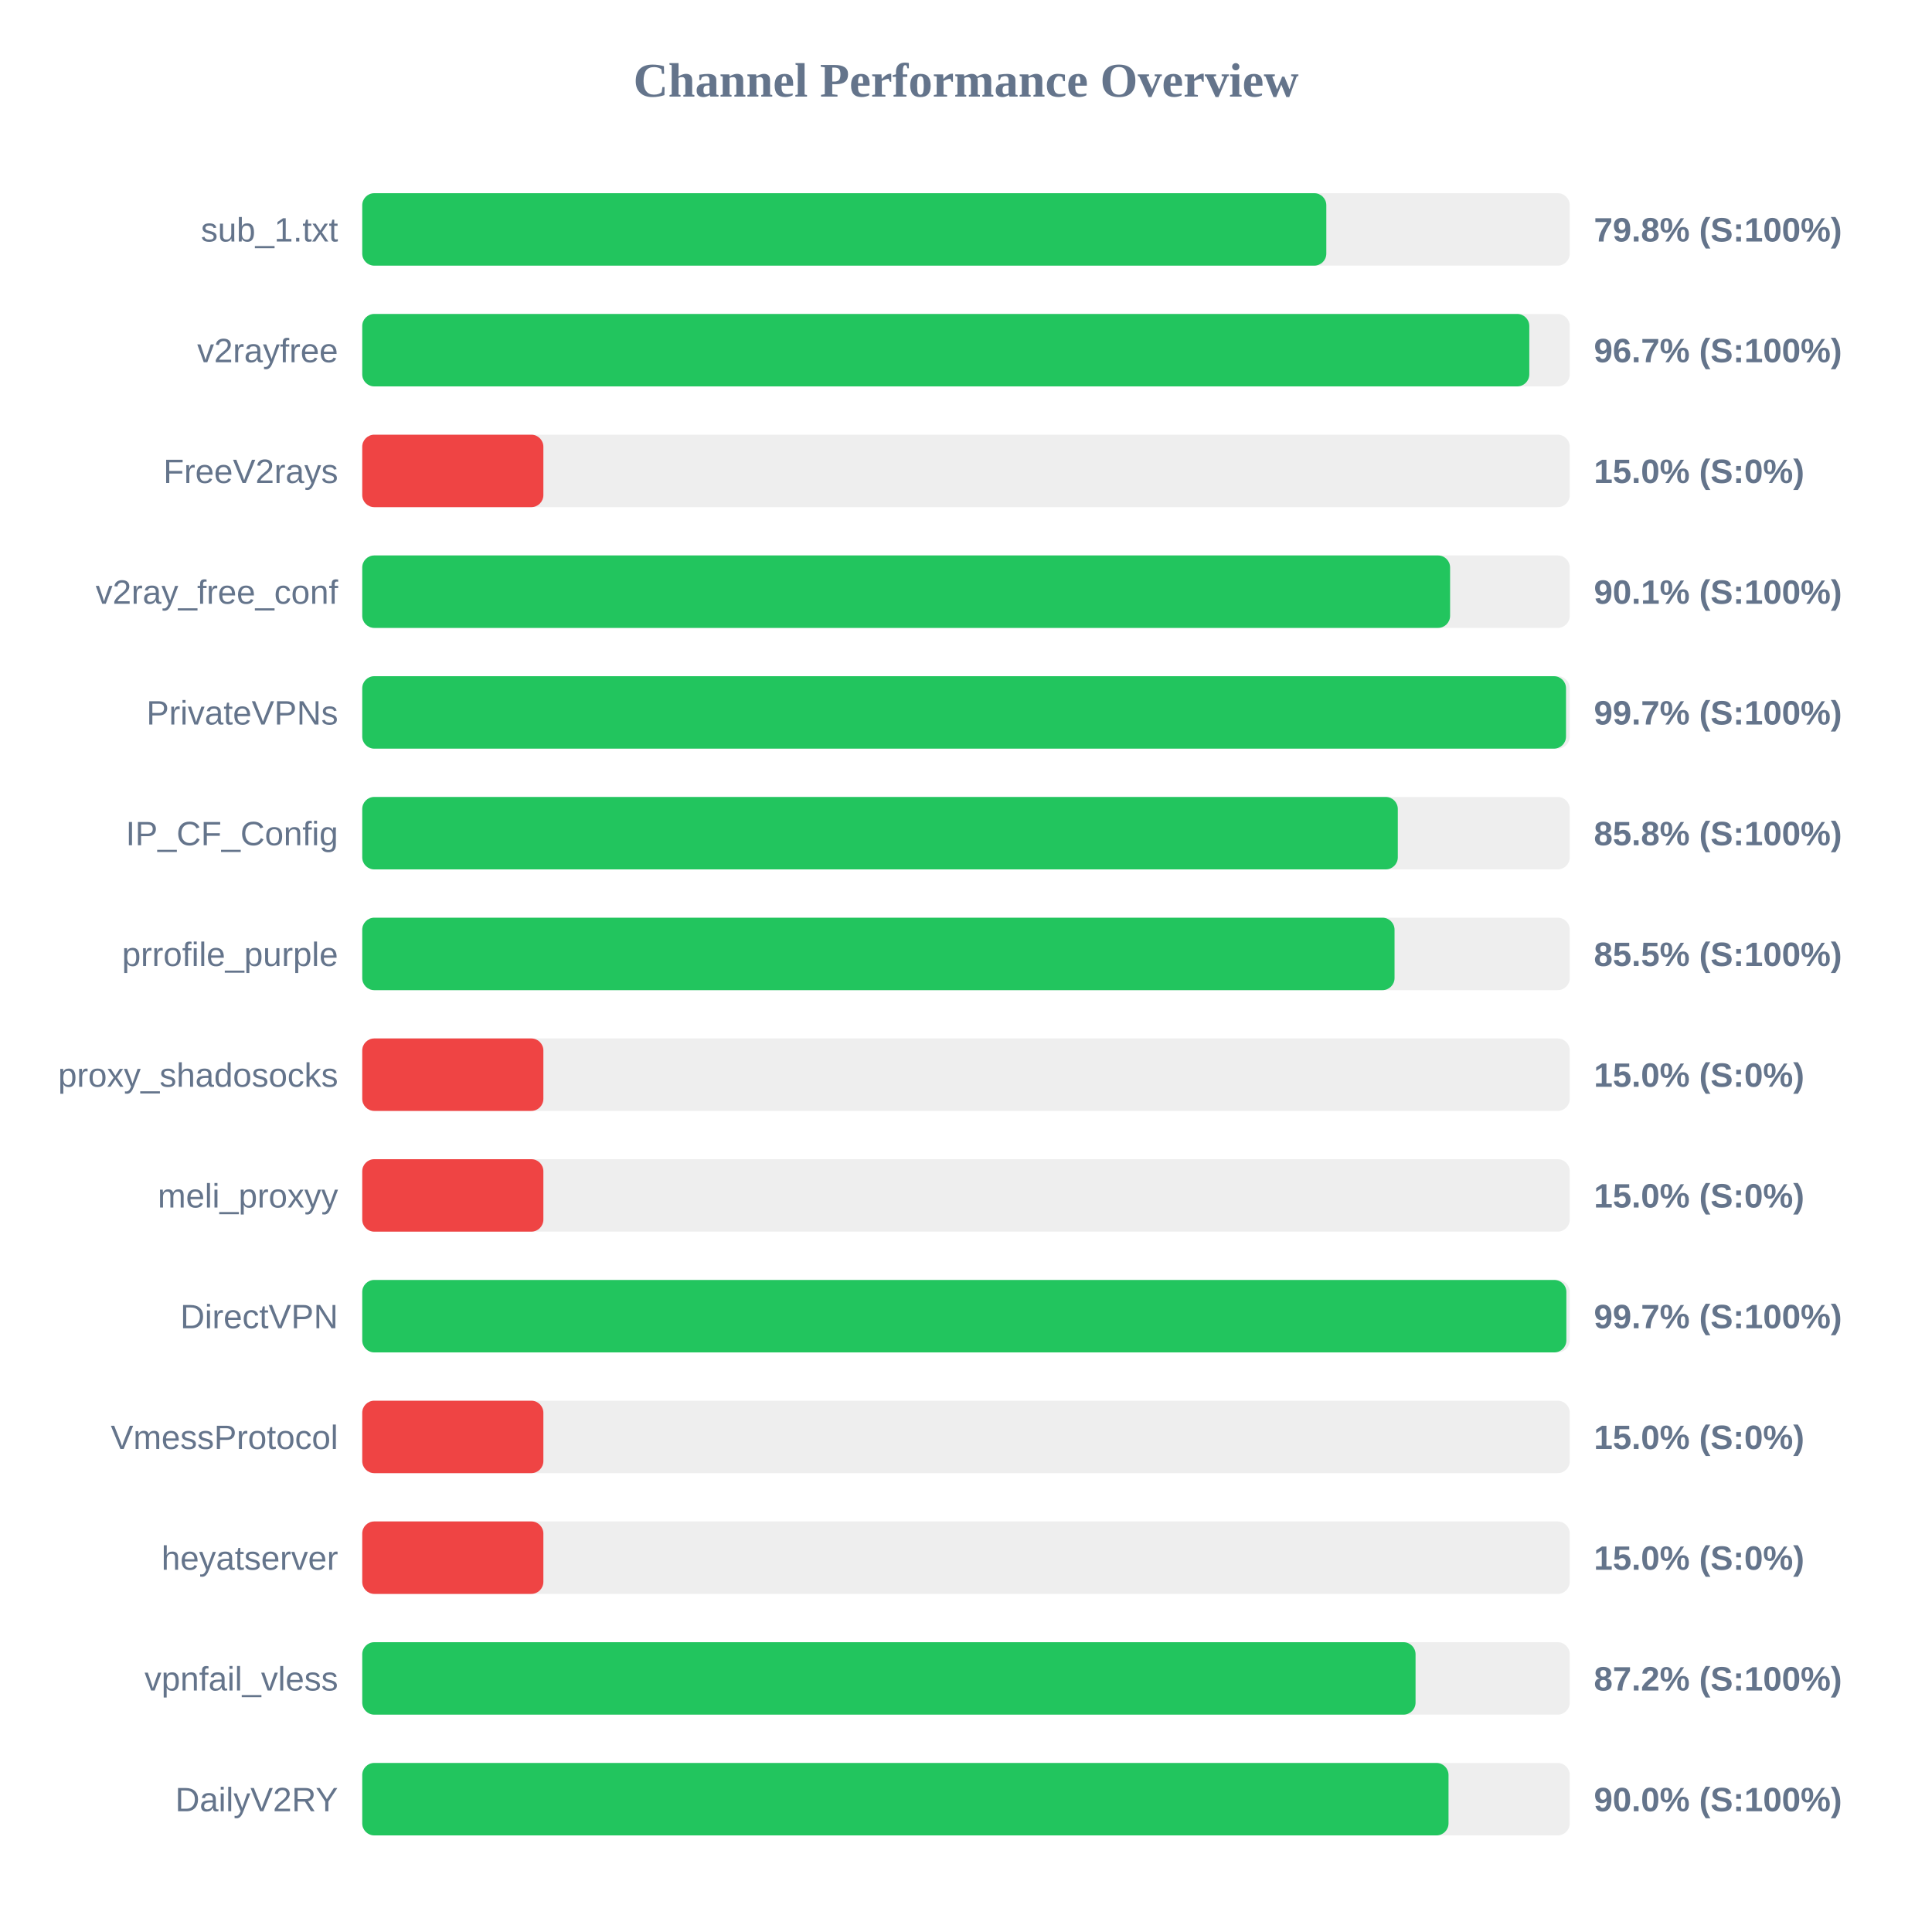
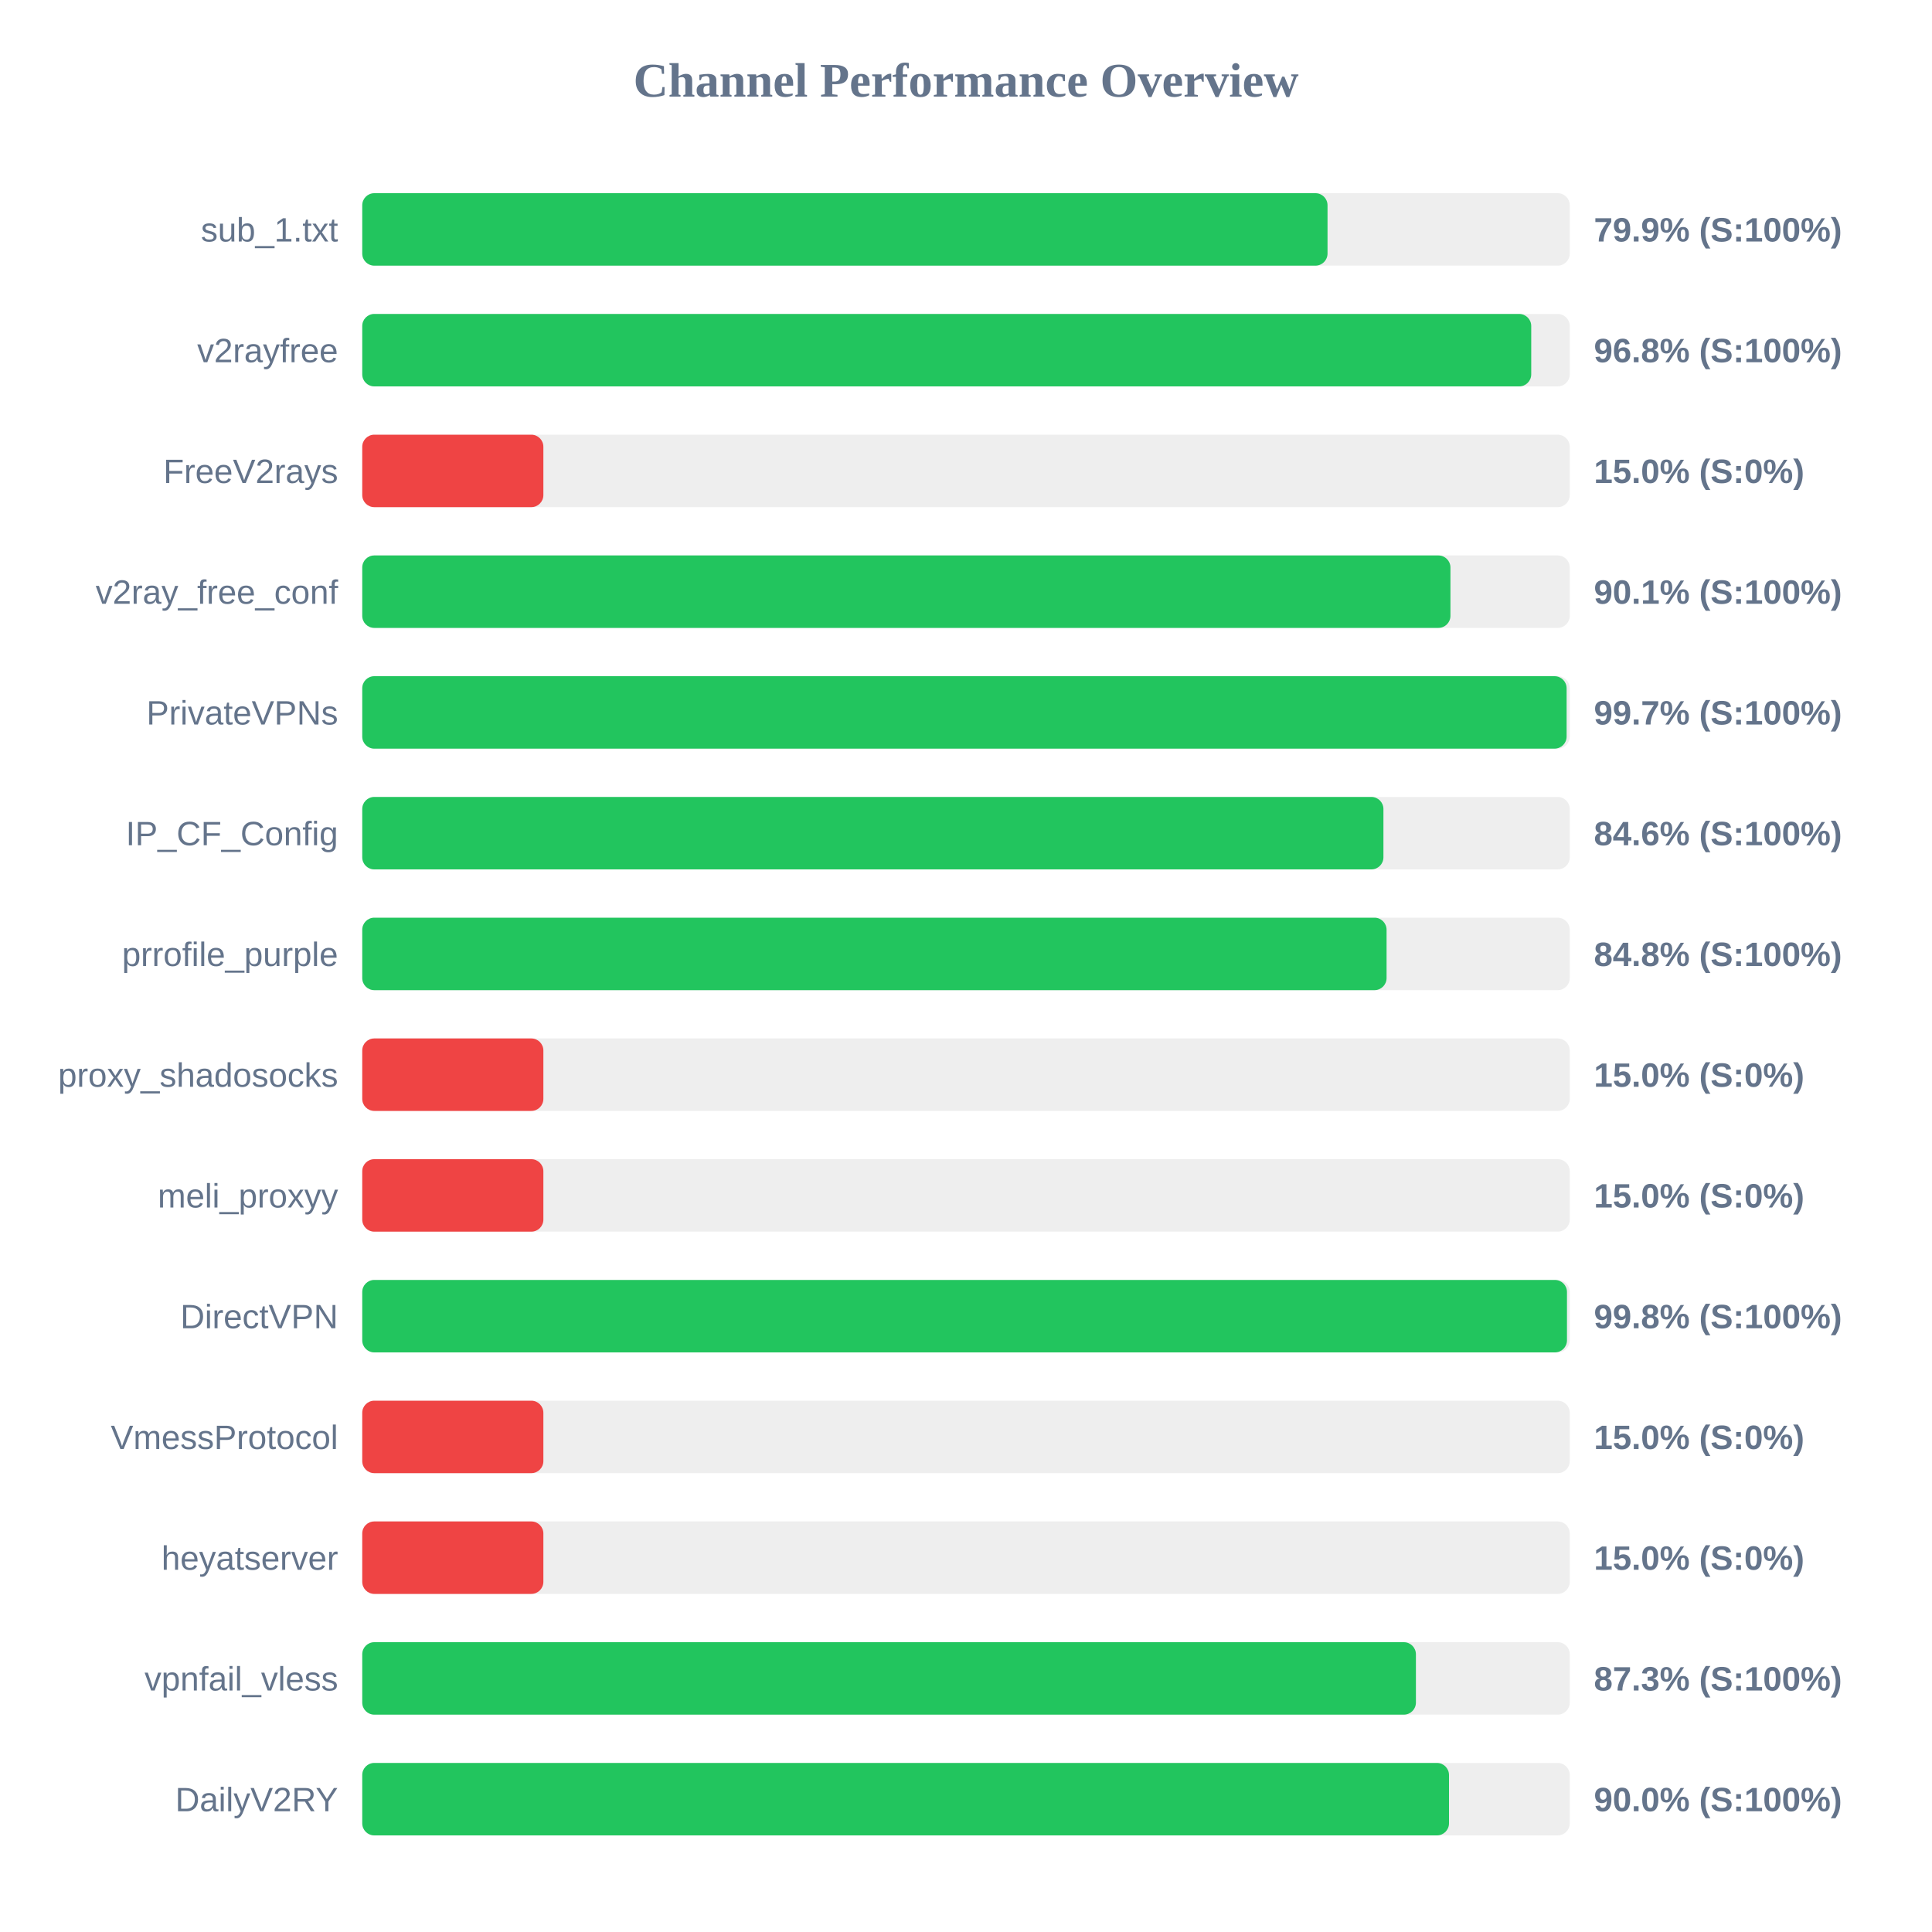
<svg xmlns="http://www.w3.org/2000/svg" width="800" height="800" version="1.1">
  <style>
        .row { font: 14px Arial; fill: #64748b; }
        .score { font: bold 14px Arial; fill: #64748b; }
    </style>
  <text x="400" y="40" text-anchor="middle" font-size="20px" font-weight="bold" fill="#64748b">Channel Performance Overview</text>
  <rect x="150" y="80" width="500" height="30" fill="#eee" rx="5" />
-   <rect x="150" y="80" width="399.2" height="30" fill="#22c55e" rx="5" />
+   <rect x="150" y="80" width="399.7" height="30" fill="#22c55e" rx="5" />
  <text x="140" y="100" text-anchor="end" class="row">sub_1.txt</text>
-   <text x="660" y="100" text-anchor="start" class="score">79.8% (S:100%)</text>
+   <text x="660" y="100" text-anchor="start" class="score">79.9% (S:100%)</text>
  <rect x="150" y="130" width="500" height="30" fill="#eee" rx="5" />
-   <rect x="150" y="130" width="483.25" height="30" fill="#22c55e" rx="5" />
+   <rect x="150" y="130" width="484.05" height="30" fill="#22c55e" rx="5" />
  <text x="140" y="150" text-anchor="end" class="row">v2rayfree</text>
-   <text x="660" y="150" text-anchor="start" class="score">96.7% (S:100%)</text>
+   <text x="660" y="150" text-anchor="start" class="score">96.8% (S:100%)</text>
  <rect x="150" y="180" width="500" height="30" fill="#eee" rx="5" />
  <rect x="150" y="180" width="75.0" height="30" fill="#ef4444" rx="5" />
  <text x="140" y="200" text-anchor="end" class="row">FreeV2rays</text>
  <text x="660" y="200" text-anchor="start" class="score">15.0% (S:0%)</text>
  <rect x="150" y="230" width="500" height="30" fill="#eee" rx="5" />
-   <rect x="150" y="230" width="450.45" height="30" fill="#22c55e" rx="5" />
+   <rect x="150" y="230" width="450.6" height="30" fill="#22c55e" rx="5" />
  <text x="140" y="250" text-anchor="end" class="row">v2ray_free_conf</text>
  <text x="660" y="250" text-anchor="start" class="score">90.1% (S:100%)</text>
  <rect x="150" y="280" width="500" height="30" fill="#eee" rx="5" />
-   <rect x="150" y="280" width="498.45" height="30" fill="#22c55e" rx="5" />
+   <rect x="150" y="280" width="498.7" height="30" fill="#22c55e" rx="5" />
  <text x="140" y="300" text-anchor="end" class="row">PrivateVPNs</text>
  <text x="660" y="300" text-anchor="start" class="score">99.7% (S:100%)</text>
  <rect x="150" y="330" width="500" height="30" fill="#eee" rx="5" />
-   <rect x="150" y="330" width="428.8" height="30" fill="#22c55e" rx="5" />
+   <rect x="150" y="330" width="422.85" height="30" fill="#22c55e" rx="5" />
  <text x="140" y="350" text-anchor="end" class="row">IP_CF_Config</text>
-   <text x="660" y="350" text-anchor="start" class="score">85.8% (S:100%)</text>
+   <text x="660" y="350" text-anchor="start" class="score">84.6% (S:100%)</text>
  <rect x="150" y="380" width="500" height="30" fill="#eee" rx="5" />
-   <rect x="150" y="380" width="427.45" height="30" fill="#22c55e" rx="5" />
+   <rect x="150" y="380" width="424.15" height="30" fill="#22c55e" rx="5" />
  <text x="140" y="400" text-anchor="end" class="row">prrofile_purple</text>
-   <text x="660" y="400" text-anchor="start" class="score">85.5% (S:100%)</text>
+   <text x="660" y="400" text-anchor="start" class="score">84.8% (S:100%)</text>
  <rect x="150" y="430" width="500" height="30" fill="#eee" rx="5" />
  <rect x="150" y="430" width="75.0" height="30" fill="#ef4444" rx="5" />
  <text x="140" y="450" text-anchor="end" class="row">proxy_shadosocks</text>
  <text x="660" y="450" text-anchor="start" class="score">15.0% (S:0%)</text>
  <rect x="150" y="480" width="500" height="30" fill="#eee" rx="5" />
  <rect x="150" y="480" width="75.0" height="30" fill="#ef4444" rx="5" />
  <text x="140" y="500" text-anchor="end" class="row">meli_proxyy</text>
  <text x="660" y="500" text-anchor="start" class="score">15.0% (S:0%)</text>
  <rect x="150" y="530" width="500" height="30" fill="#eee" rx="5" />
-   <rect x="150" y="530" width="498.6" height="30" fill="#22c55e" rx="5" />
+   <rect x="150" y="530" width="498.85" height="30" fill="#22c55e" rx="5" />
  <text x="140" y="550" text-anchor="end" class="row">DirectVPN</text>
-   <text x="660" y="550" text-anchor="start" class="score">99.7% (S:100%)</text>
+   <text x="660" y="550" text-anchor="start" class="score">99.8% (S:100%)</text>
  <rect x="150" y="580" width="500" height="30" fill="#eee" rx="5" />
  <rect x="150" y="580" width="75.0" height="30" fill="#ef4444" rx="5" />
  <text x="140" y="600" text-anchor="end" class="row">VmessProtocol</text>
  <text x="660" y="600" text-anchor="start" class="score">15.0% (S:0%)</text>
  <rect x="150" y="630" width="500" height="30" fill="#eee" rx="5" />
  <rect x="150" y="630" width="75.0" height="30" fill="#ef4444" rx="5" />
  <text x="140" y="650" text-anchor="end" class="row">heyatserver</text>
  <text x="660" y="650" text-anchor="start" class="score">15.0% (S:0%)</text>
  <rect x="150" y="680" width="500" height="30" fill="#eee" rx="5" />
-   <rect x="150" y="680" width="436.15" height="30" fill="#22c55e" rx="5" />
+   <rect x="150" y="680" width="436.3" height="30" fill="#22c55e" rx="5" />
  <text x="140" y="700" text-anchor="end" class="row">vpnfail_vless</text>
-   <text x="660" y="700" text-anchor="start" class="score">87.2% (S:100%)</text>
+   <text x="660" y="700" text-anchor="start" class="score">87.3% (S:100%)</text>
  <rect x="150" y="730" width="500" height="30" fill="#eee" rx="5" />
-   <rect x="150" y="730" width="449.8" height="30" fill="#22c55e" rx="5" />
+   <rect x="150" y="730" width="450.0" height="30" fill="#22c55e" rx="5" />
  <text x="140" y="750" text-anchor="end" class="row">DailyV2RY</text>
  <text x="660" y="750" text-anchor="start" class="score">90.0% (S:100%)</text>
</svg>
